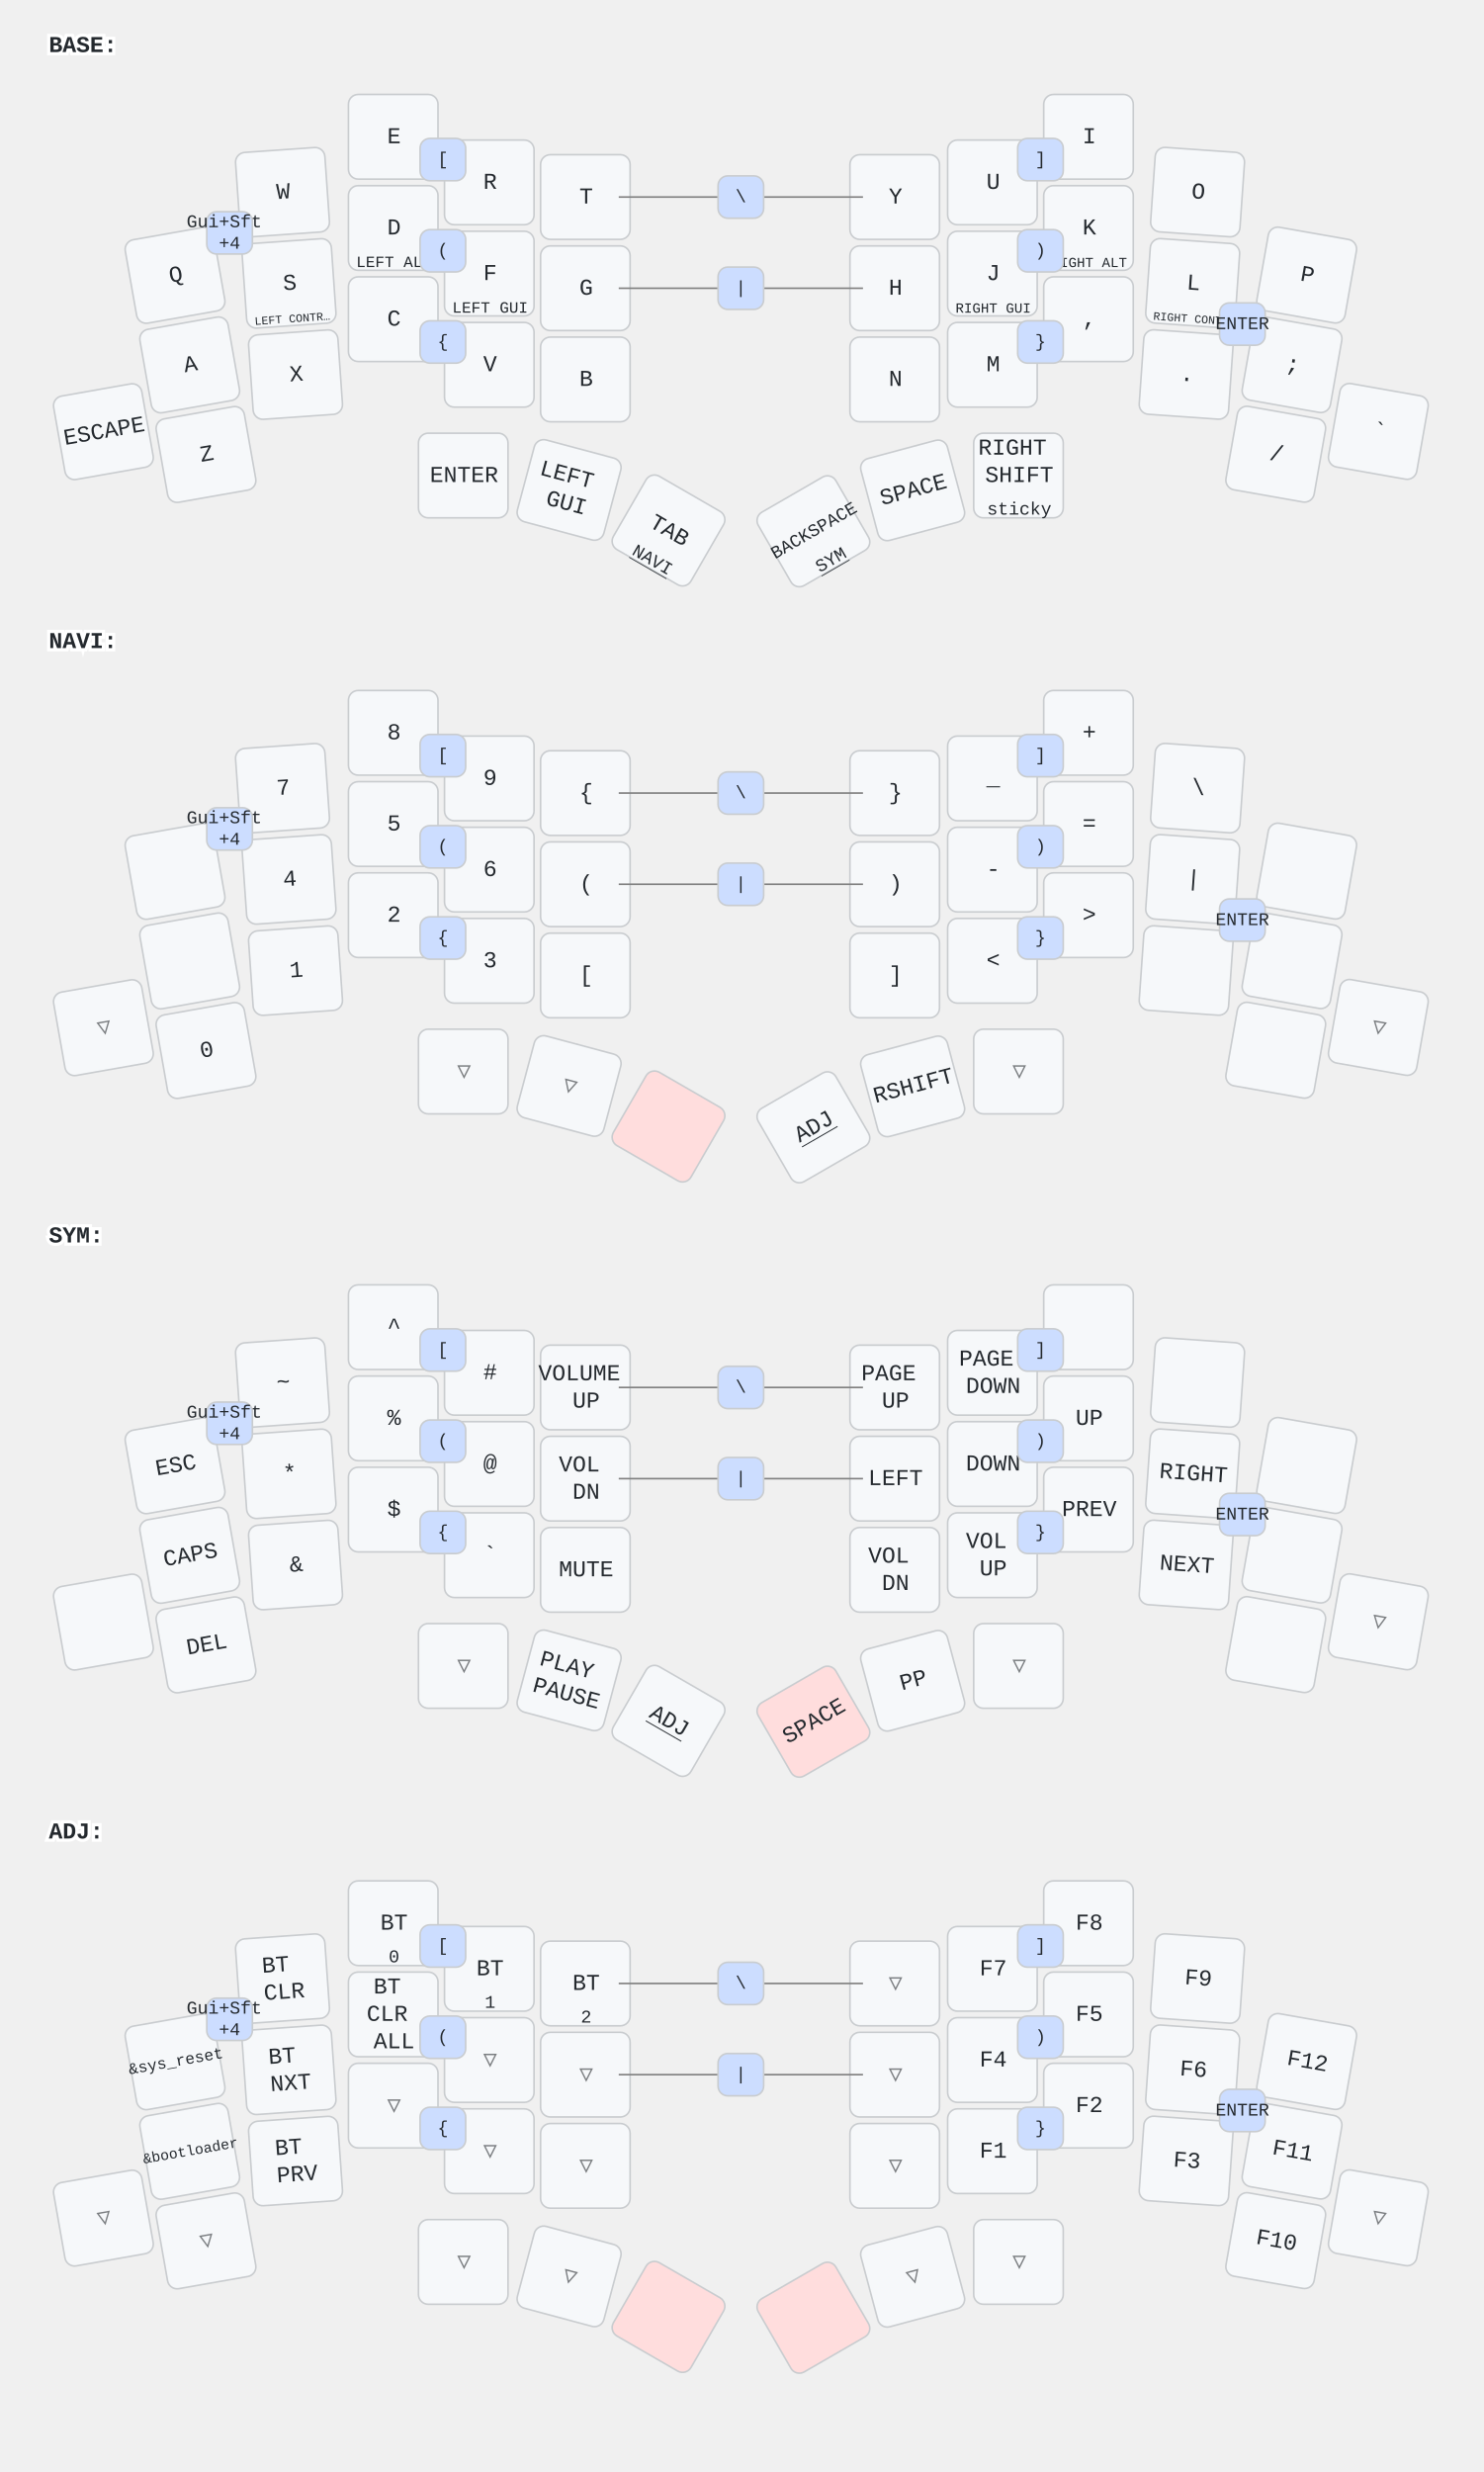
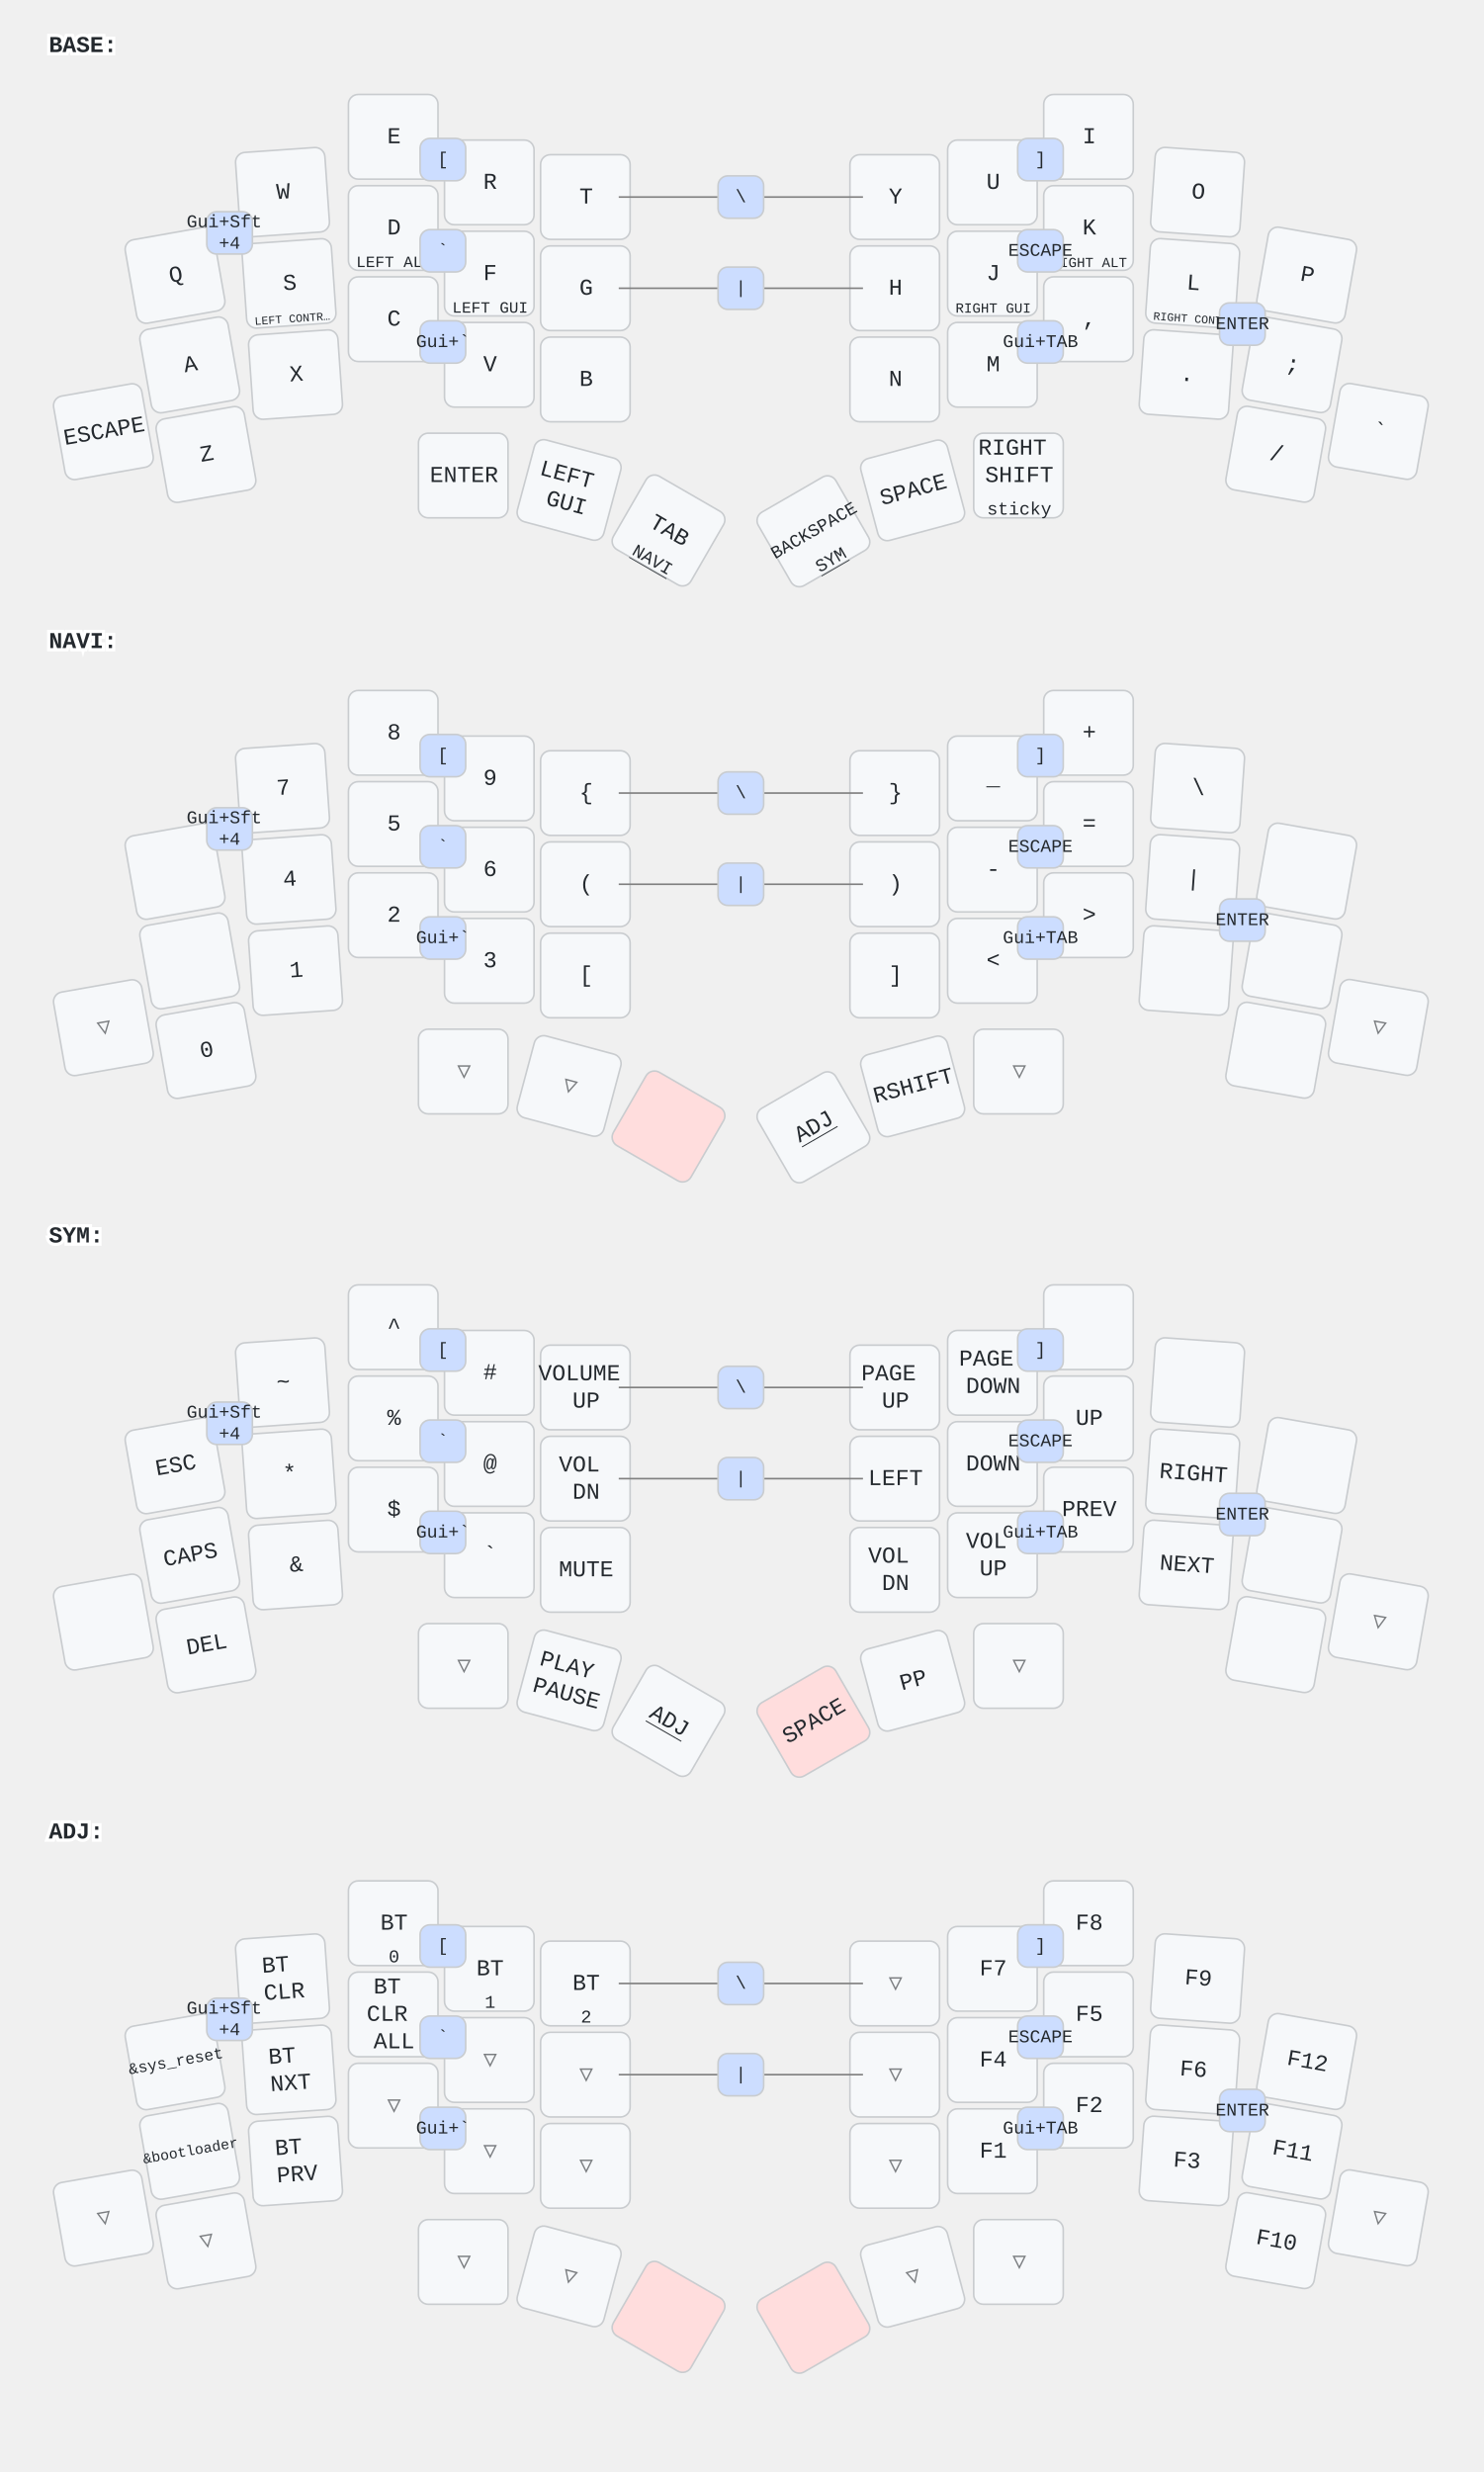
<svg xmlns="http://www.w3.org/2000/svg" width="911" height="1518" viewBox="0 0 911 1518" class="keymap">
  <style>/* inherit to force styles through use tags */
svg path {
    fill: inherit;
}

/* font and background color specifications */
svg.keymap {
    font-family: SFMono-Regular,Consolas,Liberation Mono,Menlo,monospace;
    font-size: 14px;
    font-kerning: normal;
    text-rendering: optimizeLegibility;
    fill: #24292e;
}

/* default key styling */
rect.key {
    fill: #f6f8fa;
}

rect.key, rect.combo {
    stroke: #c9cccf;
    stroke-width: 1;
}

/* default key side styling, only used is draw_key_sides is set */
rect.side {
    filter: brightness(90%);
}

/* color accent for combo boxes */
rect.combo, rect.combo-separate {
    fill: #cdf;
}

/* color accent for held keys */
rect.held, rect.combo.held {
    fill: #fdd;
}

/* color accent for ghost (optional) keys */
rect.ghost, rect.combo.ghost {
    stroke-dasharray: 4, 4;
    stroke-width: 2;
}

text {
    text-anchor: middle;
    dominant-baseline: middle;
}

/* styling for layer labels */
text.label {
    font-weight: bold;
    text-anchor: start;
    stroke: white;
    stroke-width: 4;
    paint-order: stroke;
}

/* styling for optional footer */
text.footer {
    text-anchor: end;
    dominant-baseline: auto;
    stroke: white;
    stroke-width: 4;
    paint-order: stroke;
}

/* styling for combo tap, and key non-tap label text */
text.combo, text.hold, text.shifted, text.left, text.right {
    font-size: 11px;
}

text.hold {
    text-anchor: middle;
    dominant-baseline: auto;
}

text.shifted {
    text-anchor: middle;
    dominant-baseline: hanging;
}

text.left {
    text-anchor: start;
}

text.right {
    text-anchor: end;
}

text.layer-activator {
    text-decoration: underline;
}

/* styling for hold/shifted label text in combo box */
text.combo.hold, text.combo.shifted, text.combo.left, text.combo.right {
    font-size: 8px;
}

/* lighter symbol for transparent keys */
text.trans {
    fill: #7b7e81;
}

/* styling for combo dendrons */
path.combo {
    stroke-width: 1;
    stroke: gray;
    fill: none;
}

/* Start Tabler Icons Cleanup */
/* cannot use height/width with glyphs */
.icon-tabler &gt; path {
    fill: inherit;
    stroke: inherit;
    stroke-width: 2;
}
/* hide tabler's default box */
.icon-tabler &gt; path[stroke="none"][fill="none"] {
    visibility: hidden;
}
/* End Tabler Icons Cleanup */
</style>
  <g transform="translate(30, 0)" class="layer-BASE">
    <text x="0" y="28" class="label" id="BASE">BASE:</text>
    <g transform="translate(0, 56)">
      <g transform="translate(78, 113) rotate(-10.0)" class="key keypos-0">
        <rect rx="6" ry="6" x="-28" y="-26" width="55" height="52" class="key" />
        <text x="0" y="0" class="key tap">Q</text>
      </g>
      <g transform="translate(144, 62) rotate(-4.0)" class="key keypos-1">
        <rect rx="6" ry="6" x="-28" y="-26" width="55" height="52" class="key" />
        <text x="0" y="0" class="key tap">W</text>
      </g>
      <g transform="translate(212, 28)" class="key keypos-2">
        <rect rx="6" ry="6" x="-28" y="-26" width="55" height="52" class="key" />
        <text x="0" y="0" class="key tap">E</text>
      </g>
      <g transform="translate(271, 56)" class="key keypos-3">
        <rect rx="6" ry="6" x="-28" y="-26" width="55" height="52" class="key" />
        <text x="0" y="0" class="key tap">R</text>
      </g>
      <g transform="translate(330, 65)" class="key keypos-4">
        <rect rx="6" ry="6" x="-28" y="-26" width="55" height="52" class="key" />
        <text x="0" y="0" class="key tap">T</text>
      </g>
      <g transform="translate(520, 65)" class="key keypos-5">
        <rect rx="6" ry="6" x="-28" y="-26" width="55" height="52" class="key" />
        <text x="0" y="0" class="key tap">Y</text>
      </g>
      <g transform="translate(580, 56)" class="key keypos-6">
        <rect rx="6" ry="6" x="-28" y="-26" width="55" height="52" class="key" />
        <text x="0" y="0" class="key tap">U</text>
      </g>
      <g transform="translate(639, 28)" class="key keypos-7">
        <rect rx="6" ry="6" x="-28" y="-26" width="55" height="52" class="key" />
        <text x="0" y="0" class="key tap">I</text>
      </g>
      <g transform="translate(706, 62) rotate(4.0)" class="key keypos-8">
        <rect rx="6" ry="6" x="-28" y="-26" width="55" height="52" class="key" />
        <text x="0" y="0" class="key tap">O</text>
      </g>
      <g transform="translate(773, 113) rotate(10.0)" class="key keypos-9">
        <rect rx="6" ry="6" x="-28" y="-26" width="55" height="52" class="key" />
        <text x="0" y="0" class="key tap">P</text>
      </g>
      <g transform="translate(87, 168) rotate(-10.0)" class="key keypos-10">
        <rect rx="6" ry="6" x="-28" y="-26" width="55" height="52" class="key" />
        <text x="0" y="0" class="key tap">A</text>
      </g>
      <g transform="translate(148, 118) rotate(-4.0)" class="key keypos-11">
        <rect rx="6" ry="6" x="-28" y="-26" width="55" height="52" class="key" />
        <text x="0" y="0" class="key tap">S</text>
        <text x="0" y="24" class="key hold">
          <tspan style="font-size: 64%">LEFT CONTR…</tspan>
        </text>
      </g>
      <g transform="translate(212, 84)" class="key keypos-12">
        <rect rx="6" ry="6" x="-28" y="-26" width="55" height="52" class="key" />
        <text x="0" y="0" class="key tap">D</text>
        <text x="0" y="24" class="key hold">
          <tspan style="font-size: 88%">LEFT ALT</tspan>
        </text>
      </g>
      <g transform="translate(271, 112)" class="key keypos-13">
        <rect rx="6" ry="6" x="-28" y="-26" width="55" height="52" class="key" />
        <text x="0" y="0" class="key tap">F</text>
        <text x="0" y="24" class="key hold">
          <tspan style="font-size: 88%">LEFT GUI</tspan>
        </text>
      </g>
      <g transform="translate(330, 121)" class="key keypos-14">
        <rect rx="6" ry="6" x="-28" y="-26" width="55" height="52" class="key" />
        <text x="0" y="0" class="key tap">G</text>
      </g>
      <g transform="translate(520, 121)" class="key keypos-15">
        <rect rx="6" ry="6" x="-28" y="-26" width="55" height="52" class="key" />
        <text x="0" y="0" class="key tap">H</text>
      </g>
      <g transform="translate(580, 112)" class="key keypos-16">
        <rect rx="6" ry="6" x="-28" y="-26" width="55" height="52" class="key" />
        <text x="0" y="0" class="key tap">J</text>
        <text x="0" y="24" class="key hold">
          <tspan style="font-size: 78%">RIGHT GUI</tspan>
        </text>
      </g>
      <g transform="translate(639, 84)" class="key keypos-17">
        <rect rx="6" ry="6" x="-28" y="-26" width="55" height="52" class="key" />
        <text x="0" y="0" class="key tap">K</text>
        <text x="0" y="24" class="key hold">
          <tspan style="font-size: 78%">RIGHT ALT</tspan>
        </text>
      </g>
      <g transform="translate(703, 118) rotate(4.0)" class="key keypos-18">
        <rect rx="6" ry="6" x="-28" y="-26" width="55" height="52" class="key" />
        <text x="0" y="0" class="key tap">L</text>
        <text x="0" y="24" class="key hold">
          <tspan style="font-size: 64%">RIGHT CONT…</tspan>
        </text>
      </g>
      <g transform="translate(764, 168) rotate(10.0)" class="key keypos-19">
        <rect rx="6" ry="6" x="-28" y="-26" width="55" height="52" class="key" />
        <text x="0" y="0" class="key tap">;</text>
      </g>
      <g transform="translate(34, 209) rotate(-10.0)" class="key keypos-20">
        <rect rx="6" ry="6" x="-28" y="-26" width="55" height="52" class="key" />
        <text x="0" y="0" class="key tap">ESCAPE</text>
      </g>
      <g transform="translate(97, 223) rotate(-10.0)" class="key keypos-21">
        <rect rx="6" ry="6" x="-28" y="-26" width="55" height="52" class="key" />
        <text x="0" y="0" class="key tap">Z</text>
      </g>
      <g transform="translate(152, 174) rotate(-4.0)" class="key keypos-22">
        <rect rx="6" ry="6" x="-28" y="-26" width="55" height="52" class="key" />
        <text x="0" y="0" class="key tap">X</text>
      </g>
      <g transform="translate(212, 140)" class="key keypos-23">
        <rect rx="6" ry="6" x="-28" y="-26" width="55" height="52" class="key" />
        <text x="0" y="0" class="key tap">C</text>
      </g>
      <g transform="translate(271, 168)" class="key keypos-24">
        <rect rx="6" ry="6" x="-28" y="-26" width="55" height="52" class="key" />
        <text x="0" y="0" class="key tap">V</text>
      </g>
      <g transform="translate(330, 177)" class="key keypos-25">
        <rect rx="6" ry="6" x="-28" y="-26" width="55" height="52" class="key" />
        <text x="0" y="0" class="key tap">B</text>
      </g>
      <g transform="translate(520, 177)" class="key keypos-26">
        <rect rx="6" ry="6" x="-28" y="-26" width="55" height="52" class="key" />
        <text x="0" y="0" class="key tap">N</text>
      </g>
      <g transform="translate(580, 168)" class="key keypos-27">
        <rect rx="6" ry="6" x="-28" y="-26" width="55" height="52" class="key" />
        <text x="0" y="0" class="key tap">M</text>
      </g>
      <g transform="translate(639, 140)" class="key keypos-28">
        <rect rx="6" ry="6" x="-28" y="-26" width="55" height="52" class="key" />
        <text x="0" y="0" class="key tap">,</text>
      </g>
      <g transform="translate(699, 174) rotate(4.0)" class="key keypos-29">
        <rect rx="6" ry="6" x="-28" y="-26" width="55" height="52" class="key" />
        <text x="0" y="0" class="key tap">.</text>
      </g>
      <g transform="translate(754, 223) rotate(10.0)" class="key keypos-30">
        <rect rx="6" ry="6" x="-28" y="-26" width="55" height="52" class="key" />
        <text x="0" y="0" class="key tap">/</text>
      </g>
      <g transform="translate(817, 209) rotate(10.0)" class="key keypos-31">
        <rect rx="6" ry="6" x="-28" y="-26" width="55" height="52" class="key" />
        <text x="0" y="0" class="key tap">`</text>
      </g>
      <g transform="translate(255, 236)" class="key keypos-32">
        <rect rx="6" ry="6" x="-28" y="-26" width="55" height="52" class="key" />
        <text x="0" y="0" class="key tap">ENTER</text>
      </g>
      <g transform="translate(320, 245) rotate(15.0)" class="key keypos-33">
        <rect rx="6" ry="6" x="-28" y="-26" width="55" height="52" class="key" />
        <text x="0" y="0" class="key tap">
          <tspan x="0" dy="-0.6em">LEFT</tspan>
          <tspan x="0" dy="1.2em">GUI</tspan>
        </text>
      </g>
      <g transform="translate(381, 270) rotate(30.0)" class="key keypos-34">
        <rect rx="6" ry="6" x="-28" y="-26" width="55" height="52" class="key" />
        <text x="0" y="0" class="key tap">TAB</text>
        <a href="#NAVI">
          <text x="0" y="24" class="key hold layer-activator">NAVI</text>
        </a>
      </g>
      <g transform="translate(470, 270) rotate(-30.0)" class="key keypos-35">
        <rect rx="6" ry="6" x="-28" y="-26" width="55" height="52" class="key" />
        <text x="0" y="0" class="key tap">
          <tspan style="font-size: 78%">BACKSPACE</tspan>
        </text>
        <a href="#SYM">
          <text x="0" y="24" class="key hold layer-activator">SYM</text>
        </a>
      </g>
      <g transform="translate(531, 245) rotate(-15.0)" class="key keypos-36">
        <rect rx="6" ry="6" x="-28" y="-26" width="55" height="52" class="key" />
        <text x="0" y="0" class="key tap">SPACE</text>
      </g>
      <g transform="translate(596, 236)" class="key keypos-37">
        <rect rx="6" ry="6" x="-28" y="-26" width="55" height="52" class="key" />
        <text x="0" y="0" class="key tap">
          <tspan x="0" dy="-1.2em">RIGHT</tspan>
          <tspan x="0" dy="1.2em">SHIFT</tspan>
        </text>
        <text x="0" y="24" class="key hold">sticky</text>
      </g>
      <g class="combo combopos-0">
        <rect rx="6" ry="6" x="228" y="29" width="28" height="26" class="combo" />
        <text x="242" y="42" class="combo tap">[</text>
      </g>
      <g class="combo combopos-1">
        <rect rx="6" ry="6" x="595" y="29" width="28" height="26" class="combo" />
        <text x="609" y="42" class="combo tap">]</text>
      </g>
      <g class="combo combopos-2">
        <rect rx="6" ry="6" x="228" y="85" width="28" height="26" class="combo" />
-         <text x="242" y="98" class="combo tap">(</text>
+         <text x="242" y="98" class="combo tap">`</text>
      </g>
      <g class="combo combopos-3">
        <rect rx="6" ry="6" x="595" y="85" width="28" height="26" class="combo" />
-         <text x="609" y="98" class="combo tap">)</text>
+         <text x="609" y="98" class="combo tap">ESCAPE</text>
      </g>
      <g class="combo combopos-4">
        <rect rx="6" ry="6" x="228" y="141" width="28" height="26" class="combo" />
-         <text x="242" y="154" class="combo tap">{</text>
+         <text x="242" y="154" class="combo tap">Gui+`</text>
      </g>
      <g class="combo combopos-5">
        <rect rx="6" ry="6" x="595" y="141" width="28" height="26" class="combo" />
-         <text x="609" y="154" class="combo tap">}</text>
+         <text x="609" y="154" class="combo tap">Gui+TAB</text>
      </g>
      <g class="combo combopos-6">
        <path d="M425,65 l-75,0" class="combo" />
        <path d="M425,65 l75,0" class="combo" />
        <rect rx="6" ry="6" x="411" y="52" width="28" height="26" class="combo" />
        <text x="425" y="65" class="combo tap">\</text>
      </g>
      <g class="combo combopos-7">
        <path d="M425,121 l-75,0" class="combo" />
        <path d="M425,121 l75,0" class="combo" />
        <rect rx="6" ry="6" x="411" y="108" width="28" height="26" class="combo" />
        <text x="425" y="121" class="combo tap">|</text>
      </g>
      <g class="combo combopos-8">
        <rect rx="6" ry="6" x="719" y="130" width="28" height="26" class="combo" />
        <text x="733" y="143" class="combo tap">ENTER</text>
      </g>
      <g class="combo combopos-9">
        <rect rx="6" ry="6" x="97" y="74" width="28" height="26" class="combo" />
        <text x="111" y="87" class="combo tap">
          <tspan x="111" dy="-0.6em">Gui+Sft</tspan>
          <tspan x="111" dy="1.2em">+4</tspan>
        </text>
      </g>
    </g>
  </g>
  <g transform="translate(30, 366)" class="layer-NAVI">
    <text x="0" y="28" class="label" id="NAVI">NAVI:</text>
    <g transform="translate(0, 56)">
      <g transform="translate(78, 113) rotate(-10.0)" class="key keypos-0">
        <rect rx="6" ry="6" x="-28" y="-26" width="55" height="52" class="key" />
      </g>
      <g transform="translate(144, 62) rotate(-4.0)" class="key keypos-1">
        <rect rx="6" ry="6" x="-28" y="-26" width="55" height="52" class="key" />
        <text x="0" y="0" class="key tap">7</text>
      </g>
      <g transform="translate(212, 28)" class="key keypos-2">
        <rect rx="6" ry="6" x="-28" y="-26" width="55" height="52" class="key" />
        <text x="0" y="0" class="key tap">8</text>
      </g>
      <g transform="translate(271, 56)" class="key keypos-3">
        <rect rx="6" ry="6" x="-28" y="-26" width="55" height="52" class="key" />
        <text x="0" y="0" class="key tap">9</text>
      </g>
      <g transform="translate(330, 65)" class="key keypos-4">
        <rect rx="6" ry="6" x="-28" y="-26" width="55" height="52" class="key" />
        <text x="0" y="0" class="key tap">{</text>
      </g>
      <g transform="translate(520, 65)" class="key keypos-5">
        <rect rx="6" ry="6" x="-28" y="-26" width="55" height="52" class="key" />
        <text x="0" y="0" class="key tap">}</text>
      </g>
      <g transform="translate(580, 56)" class="key keypos-6">
        <rect rx="6" ry="6" x="-28" y="-26" width="55" height="52" class="key" />
        <text x="0" y="0" class="key tap">_</text>
      </g>
      <g transform="translate(639, 28)" class="key keypos-7">
        <rect rx="6" ry="6" x="-28" y="-26" width="55" height="52" class="key" />
        <text x="0" y="0" class="key tap">+</text>
      </g>
      <g transform="translate(706, 62) rotate(4.0)" class="key keypos-8">
        <rect rx="6" ry="6" x="-28" y="-26" width="55" height="52" class="key" />
        <text x="0" y="0" class="key tap">\</text>
      </g>
      <g transform="translate(773, 113) rotate(10.0)" class="key keypos-9">
        <rect rx="6" ry="6" x="-28" y="-26" width="55" height="52" class="key" />
      </g>
      <g transform="translate(87, 168) rotate(-10.0)" class="key keypos-10">
        <rect rx="6" ry="6" x="-28" y="-26" width="55" height="52" class="key" />
      </g>
      <g transform="translate(148, 118) rotate(-4.0)" class="key keypos-11">
        <rect rx="6" ry="6" x="-28" y="-26" width="55" height="52" class="key" />
        <text x="0" y="0" class="key tap">4</text>
      </g>
      <g transform="translate(212, 84)" class="key keypos-12">
        <rect rx="6" ry="6" x="-28" y="-26" width="55" height="52" class="key" />
        <text x="0" y="0" class="key tap">5</text>
      </g>
      <g transform="translate(271, 112)" class="key keypos-13">
        <rect rx="6" ry="6" x="-28" y="-26" width="55" height="52" class="key" />
        <text x="0" y="0" class="key tap">6</text>
      </g>
      <g transform="translate(330, 121)" class="key keypos-14">
        <rect rx="6" ry="6" x="-28" y="-26" width="55" height="52" class="key" />
        <text x="0" y="0" class="key tap">(</text>
      </g>
      <g transform="translate(520, 121)" class="key keypos-15">
        <rect rx="6" ry="6" x="-28" y="-26" width="55" height="52" class="key" />
        <text x="0" y="0" class="key tap">)</text>
      </g>
      <g transform="translate(580, 112)" class="key keypos-16">
        <rect rx="6" ry="6" x="-28" y="-26" width="55" height="52" class="key" />
        <text x="0" y="0" class="key tap">-</text>
      </g>
      <g transform="translate(639, 84)" class="key keypos-17">
        <rect rx="6" ry="6" x="-28" y="-26" width="55" height="52" class="key" />
        <text x="0" y="0" class="key tap">=</text>
      </g>
      <g transform="translate(703, 118) rotate(4.0)" class="key keypos-18">
        <rect rx="6" ry="6" x="-28" y="-26" width="55" height="52" class="key" />
        <text x="0" y="0" class="key tap">|</text>
      </g>
      <g transform="translate(764, 168) rotate(10.0)" class="key keypos-19">
        <rect rx="6" ry="6" x="-28" y="-26" width="55" height="52" class="key" />
      </g>
      <g transform="translate(34, 209) rotate(-10.0)" class="key trans keypos-20">
        <rect rx="6" ry="6" x="-28" y="-26" width="55" height="52" class="key trans" />
        <text x="0" y="0" class="key trans tap">▽</text>
      </g>
      <g transform="translate(97, 223) rotate(-10.0)" class="key keypos-21">
        <rect rx="6" ry="6" x="-28" y="-26" width="55" height="52" class="key" />
        <text x="0" y="0" class="key tap">0</text>
      </g>
      <g transform="translate(152, 174) rotate(-4.0)" class="key keypos-22">
        <rect rx="6" ry="6" x="-28" y="-26" width="55" height="52" class="key" />
        <text x="0" y="0" class="key tap">1</text>
      </g>
      <g transform="translate(212, 140)" class="key keypos-23">
        <rect rx="6" ry="6" x="-28" y="-26" width="55" height="52" class="key" />
        <text x="0" y="0" class="key tap">2</text>
      </g>
      <g transform="translate(271, 168)" class="key keypos-24">
        <rect rx="6" ry="6" x="-28" y="-26" width="55" height="52" class="key" />
        <text x="0" y="0" class="key tap">3</text>
      </g>
      <g transform="translate(330, 177)" class="key keypos-25">
        <rect rx="6" ry="6" x="-28" y="-26" width="55" height="52" class="key" />
        <text x="0" y="0" class="key tap">[</text>
      </g>
      <g transform="translate(520, 177)" class="key keypos-26">
        <rect rx="6" ry="6" x="-28" y="-26" width="55" height="52" class="key" />
        <text x="0" y="0" class="key tap">]</text>
      </g>
      <g transform="translate(580, 168)" class="key keypos-27">
        <rect rx="6" ry="6" x="-28" y="-26" width="55" height="52" class="key" />
        <text x="0" y="0" class="key tap">&lt;</text>
      </g>
      <g transform="translate(639, 140)" class="key keypos-28">
        <rect rx="6" ry="6" x="-28" y="-26" width="55" height="52" class="key" />
        <text x="0" y="0" class="key tap">&gt;</text>
      </g>
      <g transform="translate(699, 174) rotate(4.0)" class="key keypos-29">
        <rect rx="6" ry="6" x="-28" y="-26" width="55" height="52" class="key" />
      </g>
      <g transform="translate(754, 223) rotate(10.0)" class="key keypos-30">
        <rect rx="6" ry="6" x="-28" y="-26" width="55" height="52" class="key" />
      </g>
      <g transform="translate(817, 209) rotate(10.0)" class="key trans keypos-31">
        <rect rx="6" ry="6" x="-28" y="-26" width="55" height="52" class="key trans" />
        <text x="0" y="0" class="key trans tap">▽</text>
      </g>
      <g transform="translate(255, 236)" class="key trans keypos-32">
        <rect rx="6" ry="6" x="-28" y="-26" width="55" height="52" class="key trans" />
        <text x="0" y="0" class="key trans tap">▽</text>
      </g>
      <g transform="translate(320, 245) rotate(15.0)" class="key trans keypos-33">
        <rect rx="6" ry="6" x="-28" y="-26" width="55" height="52" class="key trans" />
        <text x="0" y="0" class="key trans tap">▽</text>
      </g>
      <g transform="translate(381, 270) rotate(30.0)" class="key held keypos-34">
        <rect rx="6" ry="6" x="-28" y="-26" width="55" height="52" class="key held" />
      </g>
      <g transform="translate(470, 270) rotate(-30.0)" class="key keypos-35">
        <rect rx="6" ry="6" x="-28" y="-26" width="55" height="52" class="key" />
        <a href="#ADJ">
          <text x="0" y="0" class="key tap layer-activator">ADJ</text>
        </a>
      </g>
      <g transform="translate(531, 245) rotate(-15.0)" class="key keypos-36">
        <rect rx="6" ry="6" x="-28" y="-26" width="55" height="52" class="key" />
        <text x="0" y="0" class="key tap">RSHIFT</text>
      </g>
      <g transform="translate(596, 236)" class="key trans keypos-37">
        <rect rx="6" ry="6" x="-28" y="-26" width="55" height="52" class="key trans" />
        <text x="0" y="0" class="key trans tap">▽</text>
      </g>
      <g class="combo combopos-0">
        <rect rx="6" ry="6" x="228" y="29" width="28" height="26" class="combo" />
        <text x="242" y="42" class="combo tap">[</text>
      </g>
      <g class="combo combopos-1">
        <rect rx="6" ry="6" x="595" y="29" width="28" height="26" class="combo" />
        <text x="609" y="42" class="combo tap">]</text>
      </g>
      <g class="combo combopos-2">
        <rect rx="6" ry="6" x="228" y="85" width="28" height="26" class="combo" />
-         <text x="242" y="98" class="combo tap">(</text>
+         <text x="242" y="98" class="combo tap">`</text>
      </g>
      <g class="combo combopos-3">
        <rect rx="6" ry="6" x="595" y="85" width="28" height="26" class="combo" />
-         <text x="609" y="98" class="combo tap">)</text>
+         <text x="609" y="98" class="combo tap">ESCAPE</text>
      </g>
      <g class="combo combopos-4">
        <rect rx="6" ry="6" x="228" y="141" width="28" height="26" class="combo" />
-         <text x="242" y="154" class="combo tap">{</text>
+         <text x="242" y="154" class="combo tap">Gui+`</text>
      </g>
      <g class="combo combopos-5">
        <rect rx="6" ry="6" x="595" y="141" width="28" height="26" class="combo" />
-         <text x="609" y="154" class="combo tap">}</text>
+         <text x="609" y="154" class="combo tap">Gui+TAB</text>
      </g>
      <g class="combo combopos-6">
        <path d="M425,65 l-75,0" class="combo" />
        <path d="M425,65 l75,0" class="combo" />
        <rect rx="6" ry="6" x="411" y="52" width="28" height="26" class="combo" />
        <text x="425" y="65" class="combo tap">\</text>
      </g>
      <g class="combo combopos-7">
        <path d="M425,121 l-75,0" class="combo" />
        <path d="M425,121 l75,0" class="combo" />
        <rect rx="6" ry="6" x="411" y="108" width="28" height="26" class="combo" />
        <text x="425" y="121" class="combo tap">|</text>
      </g>
      <g class="combo combopos-8">
        <rect rx="6" ry="6" x="719" y="130" width="28" height="26" class="combo" />
        <text x="733" y="143" class="combo tap">ENTER</text>
      </g>
      <g class="combo combopos-9">
        <rect rx="6" ry="6" x="97" y="74" width="28" height="26" class="combo" />
        <text x="111" y="87" class="combo tap">
          <tspan x="111" dy="-0.6em">Gui+Sft</tspan>
          <tspan x="111" dy="1.2em">+4</tspan>
        </text>
      </g>
    </g>
  </g>
  <g transform="translate(30, 731)" class="layer-SYM">
    <text x="0" y="28" class="label" id="SYM">SYM:</text>
    <g transform="translate(0, 56)">
      <g transform="translate(78, 113) rotate(-10.0)" class="key keypos-0">
        <rect rx="6" ry="6" x="-28" y="-26" width="55" height="52" class="key" />
        <text x="0" y="0" class="key tap">ESC</text>
      </g>
      <g transform="translate(144, 62) rotate(-4.0)" class="key keypos-1">
        <rect rx="6" ry="6" x="-28" y="-26" width="55" height="52" class="key" />
        <text x="0" y="0" class="key tap">~</text>
      </g>
      <g transform="translate(212, 28)" class="key keypos-2">
        <rect rx="6" ry="6" x="-28" y="-26" width="55" height="52" class="key" />
        <text x="0" y="0" class="key tap">^</text>
      </g>
      <g transform="translate(271, 56)" class="key keypos-3">
        <rect rx="6" ry="6" x="-28" y="-26" width="55" height="52" class="key" />
        <text x="0" y="0" class="key tap">#</text>
      </g>
      <g transform="translate(330, 65)" class="key keypos-4">
        <rect rx="6" ry="6" x="-28" y="-26" width="55" height="52" class="key" />
        <text x="0" y="0" class="key tap">
          <tspan x="0" dy="-0.6em">VOLUME</tspan>
          <tspan x="0" dy="1.2em">UP</tspan>
        </text>
      </g>
      <g transform="translate(520, 65)" class="key keypos-5">
        <rect rx="6" ry="6" x="-28" y="-26" width="55" height="52" class="key" />
        <text x="0" y="0" class="key tap">
          <tspan x="0" dy="-0.6em">PAGE</tspan>
          <tspan x="0" dy="1.2em">UP</tspan>
        </text>
      </g>
      <g transform="translate(580, 56)" class="key keypos-6">
        <rect rx="6" ry="6" x="-28" y="-26" width="55" height="52" class="key" />
        <text x="0" y="0" class="key tap">
          <tspan x="0" dy="-0.6em">PAGE</tspan>
          <tspan x="0" dy="1.2em">DOWN</tspan>
        </text>
      </g>
      <g transform="translate(639, 28)" class="key keypos-7">
        <rect rx="6" ry="6" x="-28" y="-26" width="55" height="52" class="key" />
      </g>
      <g transform="translate(706, 62) rotate(4.0)" class="key keypos-8">
        <rect rx="6" ry="6" x="-28" y="-26" width="55" height="52" class="key" />
      </g>
      <g transform="translate(773, 113) rotate(10.0)" class="key keypos-9">
        <rect rx="6" ry="6" x="-28" y="-26" width="55" height="52" class="key" />
      </g>
      <g transform="translate(87, 168) rotate(-10.0)" class="key keypos-10">
        <rect rx="6" ry="6" x="-28" y="-26" width="55" height="52" class="key" />
        <text x="0" y="0" class="key tap">CAPS</text>
      </g>
      <g transform="translate(148, 118) rotate(-4.0)" class="key keypos-11">
        <rect rx="6" ry="6" x="-28" y="-26" width="55" height="52" class="key" />
        <text x="0" y="0" class="key tap">*</text>
      </g>
      <g transform="translate(212, 84)" class="key keypos-12">
        <rect rx="6" ry="6" x="-28" y="-26" width="55" height="52" class="key" />
        <text x="0" y="0" class="key tap">%</text>
      </g>
      <g transform="translate(271, 112)" class="key keypos-13">
        <rect rx="6" ry="6" x="-28" y="-26" width="55" height="52" class="key" />
        <text x="0" y="0" class="key tap">@</text>
      </g>
      <g transform="translate(330, 121)" class="key keypos-14">
        <rect rx="6" ry="6" x="-28" y="-26" width="55" height="52" class="key" />
        <text x="0" y="0" class="key tap">
          <tspan x="0" dy="-0.6em">VOL</tspan>
          <tspan x="0" dy="1.2em">DN</tspan>
        </text>
      </g>
      <g transform="translate(520, 121)" class="key keypos-15">
        <rect rx="6" ry="6" x="-28" y="-26" width="55" height="52" class="key" />
        <text x="0" y="0" class="key tap">LEFT</text>
      </g>
      <g transform="translate(580, 112)" class="key keypos-16">
        <rect rx="6" ry="6" x="-28" y="-26" width="55" height="52" class="key" />
        <text x="0" y="0" class="key tap">DOWN</text>
      </g>
      <g transform="translate(639, 84)" class="key keypos-17">
        <rect rx="6" ry="6" x="-28" y="-26" width="55" height="52" class="key" />
        <text x="0" y="0" class="key tap">UP</text>
      </g>
      <g transform="translate(703, 118) rotate(4.0)" class="key keypos-18">
        <rect rx="6" ry="6" x="-28" y="-26" width="55" height="52" class="key" />
        <text x="0" y="0" class="key tap">RIGHT</text>
      </g>
      <g transform="translate(764, 168) rotate(10.0)" class="key keypos-19">
        <rect rx="6" ry="6" x="-28" y="-26" width="55" height="52" class="key" />
      </g>
      <g transform="translate(34, 209) rotate(-10.0)" class="key keypos-20">
        <rect rx="6" ry="6" x="-28" y="-26" width="55" height="52" class="key" />
      </g>
      <g transform="translate(97, 223) rotate(-10.0)" class="key keypos-21">
        <rect rx="6" ry="6" x="-28" y="-26" width="55" height="52" class="key" />
        <text x="0" y="0" class="key tap">DEL</text>
      </g>
      <g transform="translate(152, 174) rotate(-4.0)" class="key keypos-22">
        <rect rx="6" ry="6" x="-28" y="-26" width="55" height="52" class="key" />
        <text x="0" y="0" class="key tap">&amp;</text>
      </g>
      <g transform="translate(212, 140)" class="key keypos-23">
        <rect rx="6" ry="6" x="-28" y="-26" width="55" height="52" class="key" />
        <text x="0" y="0" class="key tap">$</text>
      </g>
      <g transform="translate(271, 168)" class="key keypos-24">
        <rect rx="6" ry="6" x="-28" y="-26" width="55" height="52" class="key" />
        <text x="0" y="0" class="key tap">`</text>
      </g>
      <g transform="translate(330, 177)" class="key keypos-25">
        <rect rx="6" ry="6" x="-28" y="-26" width="55" height="52" class="key" />
        <text x="0" y="0" class="key tap">MUTE</text>
      </g>
      <g transform="translate(520, 177)" class="key keypos-26">
        <rect rx="6" ry="6" x="-28" y="-26" width="55" height="52" class="key" />
        <text x="0" y="0" class="key tap">
          <tspan x="0" dy="-0.6em">VOL</tspan>
          <tspan x="0" dy="1.2em">DN</tspan>
        </text>
      </g>
      <g transform="translate(580, 168)" class="key keypos-27">
        <rect rx="6" ry="6" x="-28" y="-26" width="55" height="52" class="key" />
        <text x="0" y="0" class="key tap">
          <tspan x="0" dy="-0.6em">VOL</tspan>
          <tspan x="0" dy="1.2em">UP</tspan>
        </text>
      </g>
      <g transform="translate(639, 140)" class="key keypos-28">
        <rect rx="6" ry="6" x="-28" y="-26" width="55" height="52" class="key" />
        <text x="0" y="0" class="key tap">PREV</text>
      </g>
      <g transform="translate(699, 174) rotate(4.0)" class="key keypos-29">
        <rect rx="6" ry="6" x="-28" y="-26" width="55" height="52" class="key" />
        <text x="0" y="0" class="key tap">NEXT</text>
      </g>
      <g transform="translate(754, 223) rotate(10.0)" class="key keypos-30">
        <rect rx="6" ry="6" x="-28" y="-26" width="55" height="52" class="key" />
      </g>
      <g transform="translate(817, 209) rotate(10.0)" class="key trans keypos-31">
        <rect rx="6" ry="6" x="-28" y="-26" width="55" height="52" class="key trans" />
        <text x="0" y="0" class="key trans tap">▽</text>
      </g>
      <g transform="translate(255, 236)" class="key trans keypos-32">
        <rect rx="6" ry="6" x="-28" y="-26" width="55" height="52" class="key trans" />
        <text x="0" y="0" class="key trans tap">▽</text>
      </g>
      <g transform="translate(320, 245) rotate(15.0)" class="key keypos-33">
        <rect rx="6" ry="6" x="-28" y="-26" width="55" height="52" class="key" />
        <text x="0" y="0" class="key tap">
          <tspan x="0" dy="-0.6em">PLAY</tspan>
          <tspan x="0" dy="1.2em">PAUSE</tspan>
        </text>
      </g>
      <g transform="translate(381, 270) rotate(30.0)" class="key keypos-34">
        <rect rx="6" ry="6" x="-28" y="-26" width="55" height="52" class="key" />
        <a href="#ADJ">
          <text x="0" y="0" class="key tap layer-activator">ADJ</text>
        </a>
      </g>
      <g transform="translate(470, 270) rotate(-30.0)" class="key held keypos-35">
        <rect rx="6" ry="6" x="-28" y="-26" width="55" height="52" class="key held" />
        <text x="0" y="0" class="key held tap">SPACE</text>
      </g>
      <g transform="translate(531, 245) rotate(-15.0)" class="key keypos-36">
        <rect rx="6" ry="6" x="-28" y="-26" width="55" height="52" class="key" />
        <text x="0" y="0" class="key tap">PP</text>
      </g>
      <g transform="translate(596, 236)" class="key trans keypos-37">
        <rect rx="6" ry="6" x="-28" y="-26" width="55" height="52" class="key trans" />
        <text x="0" y="0" class="key trans tap">▽</text>
      </g>
      <g class="combo combopos-0">
        <rect rx="6" ry="6" x="228" y="29" width="28" height="26" class="combo" />
        <text x="242" y="42" class="combo tap">[</text>
      </g>
      <g class="combo combopos-1">
        <rect rx="6" ry="6" x="595" y="29" width="28" height="26" class="combo" />
        <text x="609" y="42" class="combo tap">]</text>
      </g>
      <g class="combo combopos-2">
        <rect rx="6" ry="6" x="228" y="85" width="28" height="26" class="combo" />
-         <text x="242" y="98" class="combo tap">(</text>
+         <text x="242" y="98" class="combo tap">`</text>
      </g>
      <g class="combo combopos-3">
        <rect rx="6" ry="6" x="595" y="85" width="28" height="26" class="combo" />
-         <text x="609" y="98" class="combo tap">)</text>
+         <text x="609" y="98" class="combo tap">ESCAPE</text>
      </g>
      <g class="combo combopos-4">
        <rect rx="6" ry="6" x="228" y="141" width="28" height="26" class="combo" />
-         <text x="242" y="154" class="combo tap">{</text>
+         <text x="242" y="154" class="combo tap">Gui+`</text>
      </g>
      <g class="combo combopos-5">
        <rect rx="6" ry="6" x="595" y="141" width="28" height="26" class="combo" />
-         <text x="609" y="154" class="combo tap">}</text>
+         <text x="609" y="154" class="combo tap">Gui+TAB</text>
      </g>
      <g class="combo combopos-6">
        <path d="M425,65 l-75,0" class="combo" />
        <path d="M425,65 l75,0" class="combo" />
        <rect rx="6" ry="6" x="411" y="52" width="28" height="26" class="combo" />
        <text x="425" y="65" class="combo tap">\</text>
      </g>
      <g class="combo combopos-7">
        <path d="M425,121 l-75,0" class="combo" />
        <path d="M425,121 l75,0" class="combo" />
        <rect rx="6" ry="6" x="411" y="108" width="28" height="26" class="combo" />
        <text x="425" y="121" class="combo tap">|</text>
      </g>
      <g class="combo combopos-8">
        <rect rx="6" ry="6" x="719" y="130" width="28" height="26" class="combo" />
        <text x="733" y="143" class="combo tap">ENTER</text>
      </g>
      <g class="combo combopos-9">
        <rect rx="6" ry="6" x="97" y="74" width="28" height="26" class="combo" />
        <text x="111" y="87" class="combo tap">
          <tspan x="111" dy="-0.6em">Gui+Sft</tspan>
          <tspan x="111" dy="1.2em">+4</tspan>
        </text>
      </g>
    </g>
  </g>
  <g transform="translate(30, 1097)" class="layer-ADJ">
    <text x="0" y="28" class="label" id="ADJ">ADJ:</text>
    <g transform="translate(0, 56)">
      <g transform="translate(78, 113) rotate(-10.0)" class="key keypos-0">
        <rect rx="6" ry="6" x="-28" y="-26" width="55" height="52" class="key" />
        <text x="0" y="0" class="key tap">
          <tspan style="font-size: 70%">&amp;sys_reset</tspan>
        </text>
      </g>
      <g transform="translate(144, 62) rotate(-4.0)" class="key keypos-1">
        <rect rx="6" ry="6" x="-28" y="-26" width="55" height="52" class="key" />
        <text x="0" y="0" class="key tap">
          <tspan x="0" dy="-0.6em">BT</tspan>
          <tspan x="0" dy="1.2em">CLR</tspan>
        </text>
      </g>
      <g transform="translate(212, 28)" class="key keypos-2">
        <rect rx="6" ry="6" x="-28" y="-26" width="55" height="52" class="key" />
        <text x="0" y="0" class="key tap">BT</text>
        <text x="0" y="24" class="key hold">0</text>
      </g>
      <g transform="translate(271, 56)" class="key keypos-3">
        <rect rx="6" ry="6" x="-28" y="-26" width="55" height="52" class="key" />
        <text x="0" y="0" class="key tap">BT</text>
        <text x="0" y="24" class="key hold">1</text>
      </g>
      <g transform="translate(330, 65)" class="key keypos-4">
        <rect rx="6" ry="6" x="-28" y="-26" width="55" height="52" class="key" />
        <text x="0" y="0" class="key tap">BT</text>
        <text x="0" y="24" class="key hold">2</text>
      </g>
      <g transform="translate(520, 65)" class="key trans keypos-5">
        <rect rx="6" ry="6" x="-28" y="-26" width="55" height="52" class="key trans" />
        <text x="0" y="0" class="key trans tap">▽</text>
      </g>
      <g transform="translate(580, 56)" class="key keypos-6">
        <rect rx="6" ry="6" x="-28" y="-26" width="55" height="52" class="key" />
        <text x="0" y="0" class="key tap">F7</text>
      </g>
      <g transform="translate(639, 28)" class="key keypos-7">
        <rect rx="6" ry="6" x="-28" y="-26" width="55" height="52" class="key" />
        <text x="0" y="0" class="key tap">F8</text>
      </g>
      <g transform="translate(706, 62) rotate(4.0)" class="key keypos-8">
        <rect rx="6" ry="6" x="-28" y="-26" width="55" height="52" class="key" />
        <text x="0" y="0" class="key tap">F9</text>
      </g>
      <g transform="translate(773, 113) rotate(10.0)" class="key keypos-9">
        <rect rx="6" ry="6" x="-28" y="-26" width="55" height="52" class="key" />
        <text x="0" y="0" class="key tap">F12</text>
      </g>
      <g transform="translate(87, 168) rotate(-10.0)" class="key keypos-10">
        <rect rx="6" ry="6" x="-28" y="-26" width="55" height="52" class="key" />
        <text x="0" y="0" class="key tap">
          <tspan style="font-size: 64%">&amp;bootloader</tspan>
        </text>
      </g>
      <g transform="translate(148, 118) rotate(-4.0)" class="key keypos-11">
        <rect rx="6" ry="6" x="-28" y="-26" width="55" height="52" class="key" />
        <text x="0" y="0" class="key tap">
          <tspan x="0" dy="-0.6em">BT</tspan>
          <tspan x="0" dy="1.2em">NXT</tspan>
        </text>
      </g>
      <g transform="translate(212, 84)" class="key keypos-12">
        <rect rx="6" ry="6" x="-28" y="-26" width="55" height="52" class="key" />
        <text x="0" y="0" class="key tap">
          <tspan x="0" dy="-1.2em">BT</tspan>
          <tspan x="0" dy="1.2em">CLR</tspan>
          <tspan x="0" dy="1.2em">ALL</tspan>
        </text>
      </g>
      <g transform="translate(271, 112)" class="key trans keypos-13">
        <rect rx="6" ry="6" x="-28" y="-26" width="55" height="52" class="key trans" />
        <text x="0" y="0" class="key trans tap">▽</text>
      </g>
      <g transform="translate(330, 121)" class="key trans keypos-14">
        <rect rx="6" ry="6" x="-28" y="-26" width="55" height="52" class="key trans" />
        <text x="0" y="0" class="key trans tap">▽</text>
      </g>
      <g transform="translate(520, 121)" class="key trans keypos-15">
        <rect rx="6" ry="6" x="-28" y="-26" width="55" height="52" class="key trans" />
        <text x="0" y="0" class="key trans tap">▽</text>
      </g>
      <g transform="translate(580, 112)" class="key keypos-16">
        <rect rx="6" ry="6" x="-28" y="-26" width="55" height="52" class="key" />
        <text x="0" y="0" class="key tap">F4</text>
      </g>
      <g transform="translate(639, 84)" class="key keypos-17">
        <rect rx="6" ry="6" x="-28" y="-26" width="55" height="52" class="key" />
        <text x="0" y="0" class="key tap">F5</text>
      </g>
      <g transform="translate(703, 118) rotate(4.0)" class="key keypos-18">
        <rect rx="6" ry="6" x="-28" y="-26" width="55" height="52" class="key" />
        <text x="0" y="0" class="key tap">F6</text>
      </g>
      <g transform="translate(764, 168) rotate(10.0)" class="key keypos-19">
        <rect rx="6" ry="6" x="-28" y="-26" width="55" height="52" class="key" />
        <text x="0" y="0" class="key tap">F11</text>
      </g>
      <g transform="translate(34, 209) rotate(-10.0)" class="key trans keypos-20">
        <rect rx="6" ry="6" x="-28" y="-26" width="55" height="52" class="key trans" />
        <text x="0" y="0" class="key trans tap">▽</text>
      </g>
      <g transform="translate(97, 223) rotate(-10.0)" class="key trans keypos-21">
        <rect rx="6" ry="6" x="-28" y="-26" width="55" height="52" class="key trans" />
        <text x="0" y="0" class="key trans tap">▽</text>
      </g>
      <g transform="translate(152, 174) rotate(-4.0)" class="key keypos-22">
        <rect rx="6" ry="6" x="-28" y="-26" width="55" height="52" class="key" />
        <text x="0" y="0" class="key tap">
          <tspan x="0" dy="-0.6em">BT</tspan>
          <tspan x="0" dy="1.2em">PRV</tspan>
        </text>
      </g>
      <g transform="translate(212, 140)" class="key trans keypos-23">
        <rect rx="6" ry="6" x="-28" y="-26" width="55" height="52" class="key trans" />
        <text x="0" y="0" class="key trans tap">▽</text>
      </g>
      <g transform="translate(271, 168)" class="key trans keypos-24">
        <rect rx="6" ry="6" x="-28" y="-26" width="55" height="52" class="key trans" />
        <text x="0" y="0" class="key trans tap">▽</text>
      </g>
      <g transform="translate(330, 177)" class="key trans keypos-25">
        <rect rx="6" ry="6" x="-28" y="-26" width="55" height="52" class="key trans" />
        <text x="0" y="0" class="key trans tap">▽</text>
      </g>
      <g transform="translate(520, 177)" class="key trans keypos-26">
        <rect rx="6" ry="6" x="-28" y="-26" width="55" height="52" class="key trans" />
        <text x="0" y="0" class="key trans tap">▽</text>
      </g>
      <g transform="translate(580, 168)" class="key keypos-27">
        <rect rx="6" ry="6" x="-28" y="-26" width="55" height="52" class="key" />
        <text x="0" y="0" class="key tap">F1</text>
      </g>
      <g transform="translate(639, 140)" class="key keypos-28">
        <rect rx="6" ry="6" x="-28" y="-26" width="55" height="52" class="key" />
        <text x="0" y="0" class="key tap">F2</text>
      </g>
      <g transform="translate(699, 174) rotate(4.0)" class="key keypos-29">
        <rect rx="6" ry="6" x="-28" y="-26" width="55" height="52" class="key" />
        <text x="0" y="0" class="key tap">F3</text>
      </g>
      <g transform="translate(754, 223) rotate(10.0)" class="key keypos-30">
        <rect rx="6" ry="6" x="-28" y="-26" width="55" height="52" class="key" />
        <text x="0" y="0" class="key tap">F10</text>
      </g>
      <g transform="translate(817, 209) rotate(10.0)" class="key trans keypos-31">
        <rect rx="6" ry="6" x="-28" y="-26" width="55" height="52" class="key trans" />
        <text x="0" y="0" class="key trans tap">▽</text>
      </g>
      <g transform="translate(255, 236)" class="key trans keypos-32">
        <rect rx="6" ry="6" x="-28" y="-26" width="55" height="52" class="key trans" />
        <text x="0" y="0" class="key trans tap">▽</text>
      </g>
      <g transform="translate(320, 245) rotate(15.0)" class="key trans keypos-33">
        <rect rx="6" ry="6" x="-28" y="-26" width="55" height="52" class="key trans" />
        <text x="0" y="0" class="key trans tap">▽</text>
      </g>
      <g transform="translate(381, 270) rotate(30.0)" class="key held keypos-34">
        <rect rx="6" ry="6" x="-28" y="-26" width="55" height="52" class="key held" />
      </g>
      <g transform="translate(470, 270) rotate(-30.0)" class="key held keypos-35">
        <rect rx="6" ry="6" x="-28" y="-26" width="55" height="52" class="key held" />
      </g>
      <g transform="translate(531, 245) rotate(-15.0)" class="key trans keypos-36">
        <rect rx="6" ry="6" x="-28" y="-26" width="55" height="52" class="key trans" />
        <text x="0" y="0" class="key trans tap">▽</text>
      </g>
      <g transform="translate(596, 236)" class="key trans keypos-37">
        <rect rx="6" ry="6" x="-28" y="-26" width="55" height="52" class="key trans" />
        <text x="0" y="0" class="key trans tap">▽</text>
      </g>
      <g class="combo combopos-0">
        <rect rx="6" ry="6" x="228" y="29" width="28" height="26" class="combo" />
        <text x="242" y="42" class="combo tap">[</text>
      </g>
      <g class="combo combopos-1">
        <rect rx="6" ry="6" x="595" y="29" width="28" height="26" class="combo" />
        <text x="609" y="42" class="combo tap">]</text>
      </g>
      <g class="combo combopos-2">
        <rect rx="6" ry="6" x="228" y="85" width="28" height="26" class="combo" />
-         <text x="242" y="98" class="combo tap">(</text>
+         <text x="242" y="98" class="combo tap">`</text>
      </g>
      <g class="combo combopos-3">
        <rect rx="6" ry="6" x="595" y="85" width="28" height="26" class="combo" />
-         <text x="609" y="98" class="combo tap">)</text>
+         <text x="609" y="98" class="combo tap">ESCAPE</text>
      </g>
      <g class="combo combopos-4">
        <rect rx="6" ry="6" x="228" y="141" width="28" height="26" class="combo" />
-         <text x="242" y="154" class="combo tap">{</text>
+         <text x="242" y="154" class="combo tap">Gui+`</text>
      </g>
      <g class="combo combopos-5">
        <rect rx="6" ry="6" x="595" y="141" width="28" height="26" class="combo" />
-         <text x="609" y="154" class="combo tap">}</text>
+         <text x="609" y="154" class="combo tap">Gui+TAB</text>
      </g>
      <g class="combo combopos-6">
        <path d="M425,65 l-75,0" class="combo" />
        <path d="M425,65 l75,0" class="combo" />
        <rect rx="6" ry="6" x="411" y="52" width="28" height="26" class="combo" />
        <text x="425" y="65" class="combo tap">\</text>
      </g>
      <g class="combo combopos-7">
        <path d="M425,121 l-75,0" class="combo" />
        <path d="M425,121 l75,0" class="combo" />
        <rect rx="6" ry="6" x="411" y="108" width="28" height="26" class="combo" />
        <text x="425" y="121" class="combo tap">|</text>
      </g>
      <g class="combo combopos-8">
        <rect rx="6" ry="6" x="719" y="130" width="28" height="26" class="combo" />
        <text x="733" y="143" class="combo tap">ENTER</text>
      </g>
      <g class="combo combopos-9">
        <rect rx="6" ry="6" x="97" y="74" width="28" height="26" class="combo" />
        <text x="111" y="87" class="combo tap">
          <tspan x="111" dy="-0.6em">Gui+Sft</tspan>
          <tspan x="111" dy="1.2em">+4</tspan>
        </text>
      </g>
    </g>
  </g>
</svg>
